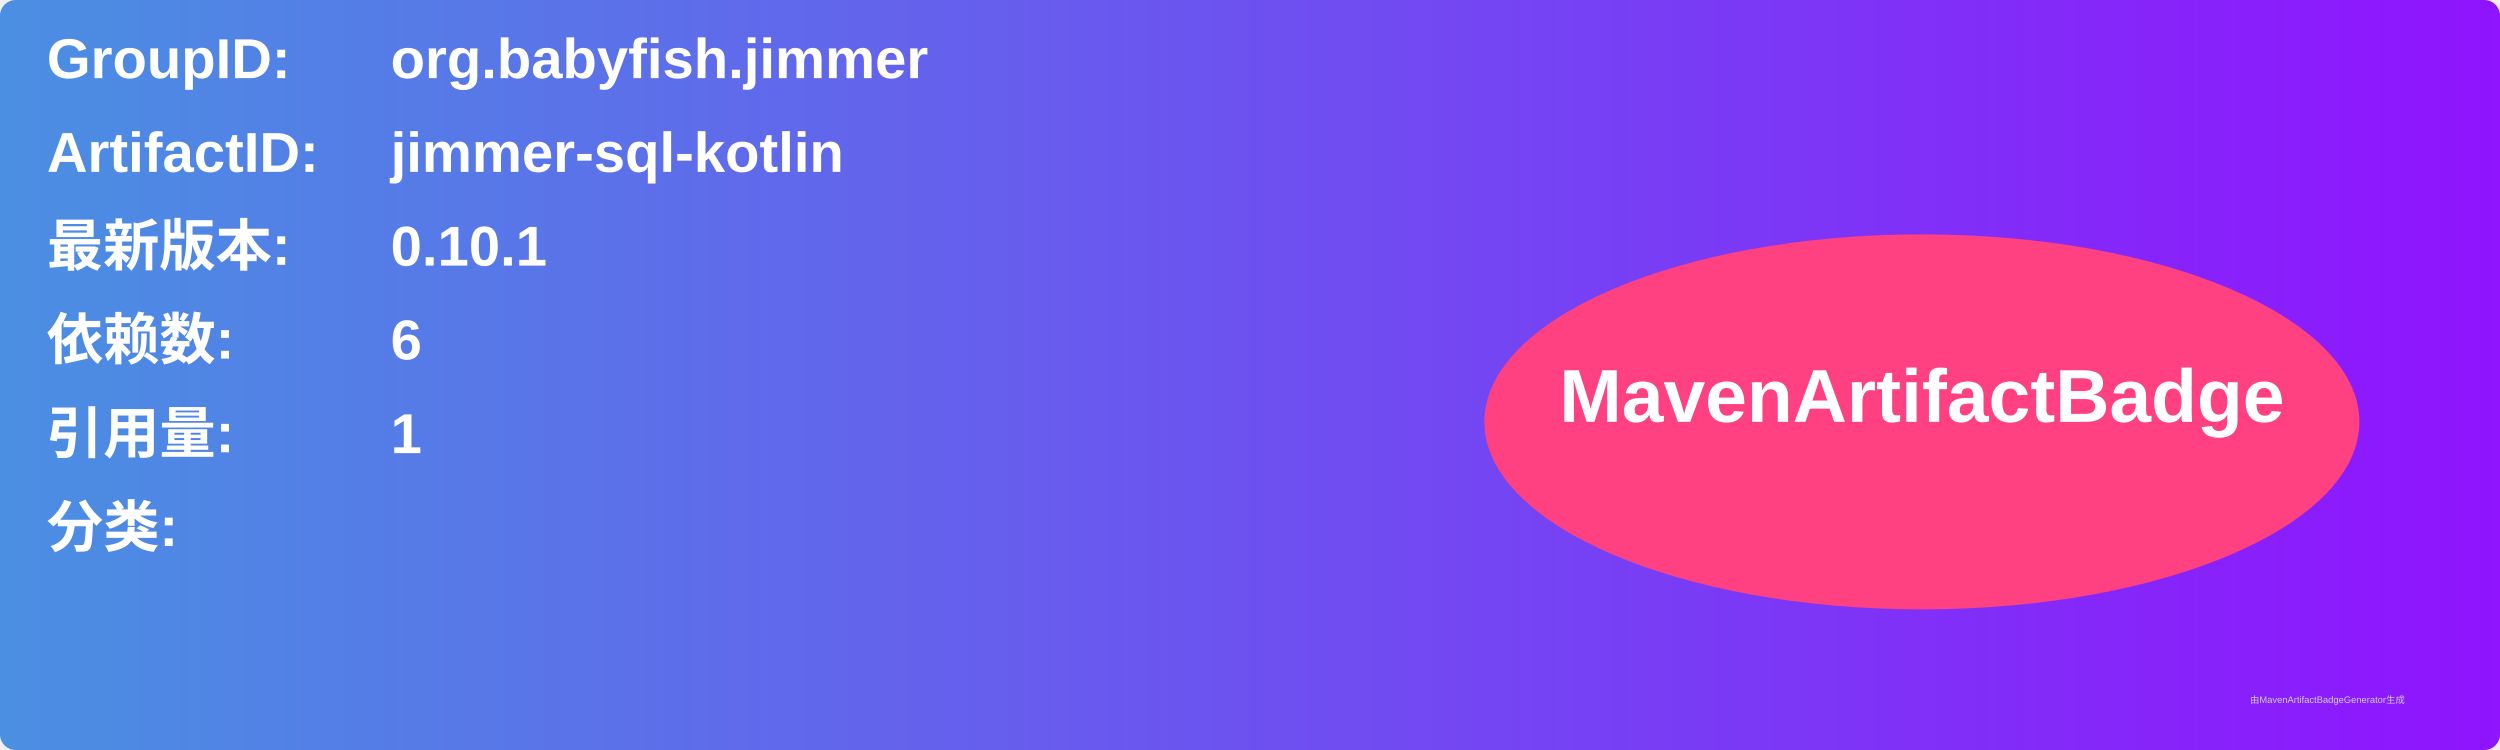
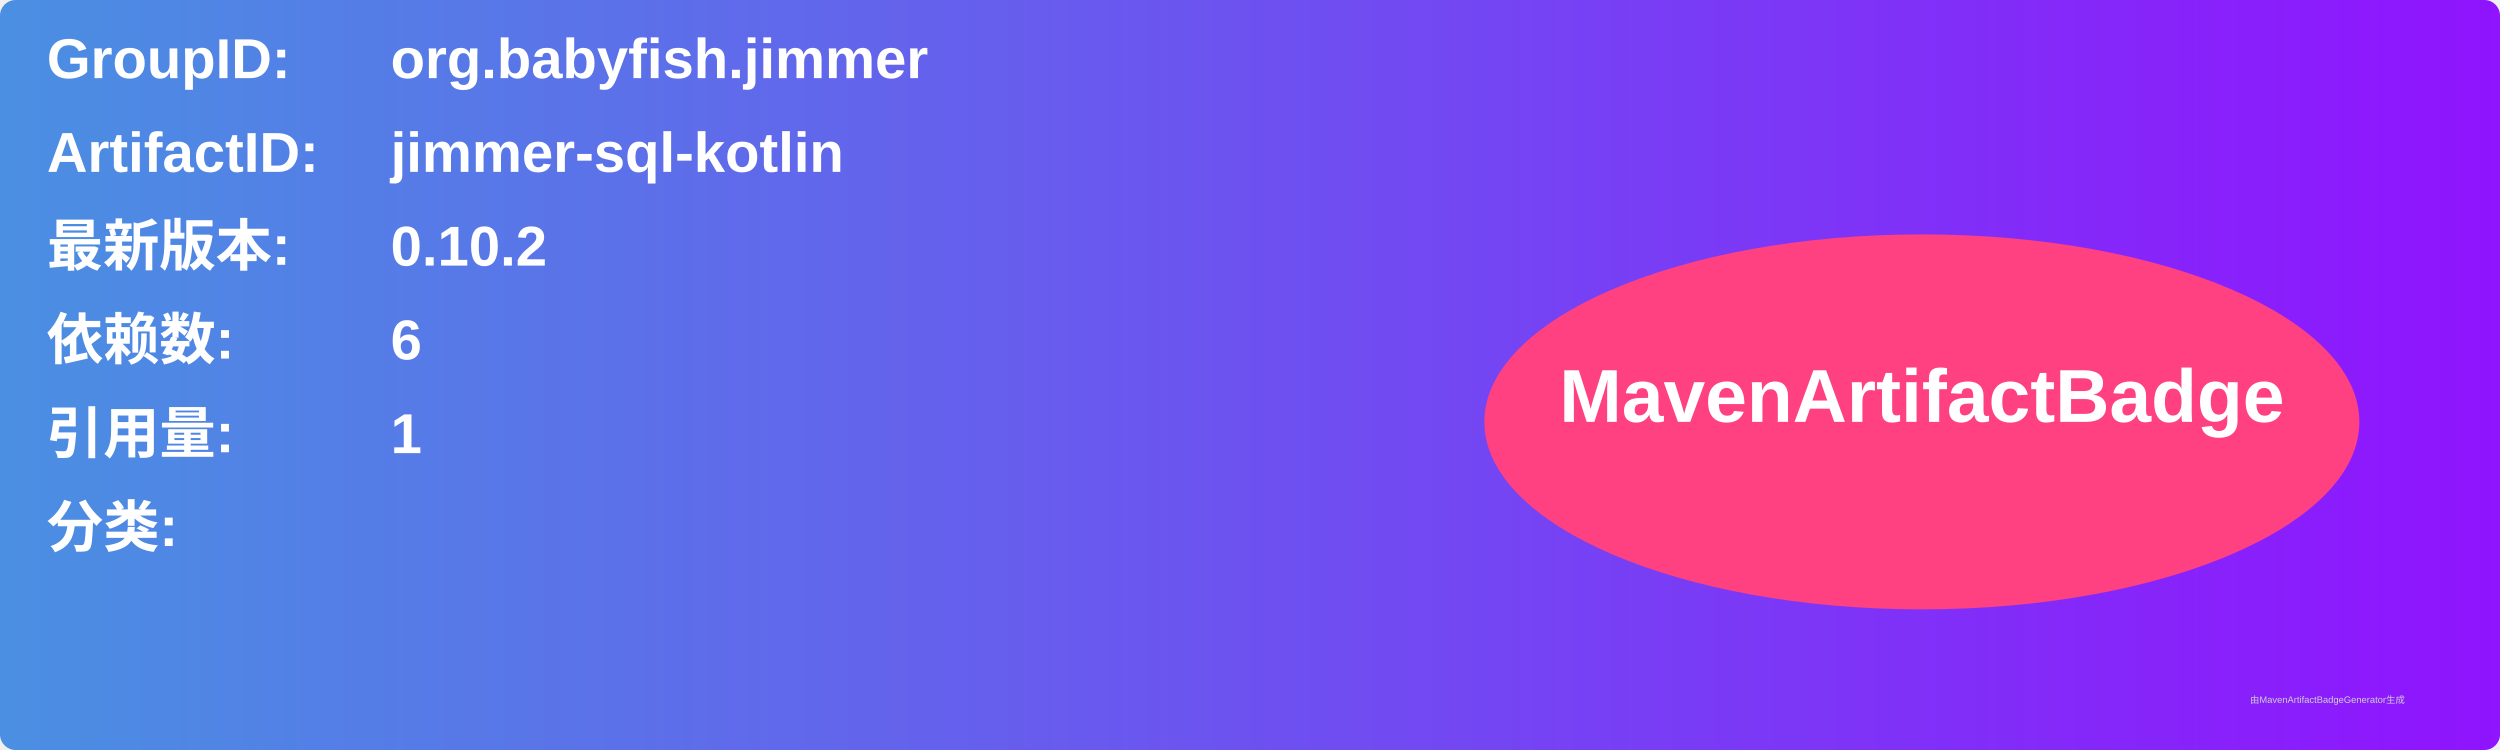
<svg xmlns="http://www.w3.org/2000/svg" width="800" height="240" viewBox="0 0 800 240">
  <linearGradient id="grad" x1="0%" y1="0%" x2="100%" y2="0%">
    <stop offset="0%" stop-color="#4a90e2" />
    <stop offset="100%" stop-color="#9013fe" />
  </linearGradient>
  <rect width="100%" height="100%" rx="5" ry="5" fill="url(#grad)" />
  <g transform="translate(15, 15)">
    <text x="0" y="10" font-family="Arial" font-size="18" fill="white" font-weight="bold" width="260">GroupID:</text>
    <text x="110" y="10" font-family="Arial" font-size="18" fill="white" font-weight="bold" width="460">org.babyfish.jimmer</text>
    <text x="0" y="40" font-family="Arial" font-size="18" fill="white" font-weight="bold" width="260">ArtifactID:</text>
    <text x="110" y="40" font-family="Arial" font-size="18" fill="white" font-weight="bold" width="460">jimmer-sql-kotlin</text>
    <text x="0" y="70" font-family="Arial" font-size="18" fill="white" font-weight="bold">最新版本:</text>
    <text x="110" y="70" font-family="Arial" font-size="18" fill="white" font-weight="bold">
-       <tspan font-weight="bold">0.10.1</tspan>
+       <tspan font-weight="bold">0.10.2</tspan>
    </text>
    <text x="0" y="100" font-family="Arial" font-size="18" fill="white" font-weight="bold">依赖数: </text>
    <text x="110" y="100" font-family="Arial" font-size="18" fill="white">
      <tspan font-weight="bold">6</tspan>
    </text>
    <text x="0" y="130" font-family="Arial" font-size="18" fill="white" font-weight="bold">引用量: </text>
    <text x="110" y="130" font-family="Arial" font-size="18" fill="white">
      <tspan font-weight="bold">1</tspan>
    </text>
    <text x="0" y="160" font-family="Arial" font-size="18" fill="white" font-weight="bold">分类:</text>
    <text x="10" y="190" font-family="Arial" font-size="10" fill="white">
      <tspan font-weight="bold" />
    </text>
    <ellipse cx="600" cy="120" rx="140" ry="60" fill="#ff4081" />
    <text x="600" y="120" text-anchor="middle" font-family="Arial" font-size="24" fill="white" font-weight="bold">MavenArtifactBadge</text>
  </g>
  <text x="720" y="225" font-family="Arial" font-size="3" fill="#d0d0d0">由MavenArtifactBadgeGenerator生成</text>
</svg>
